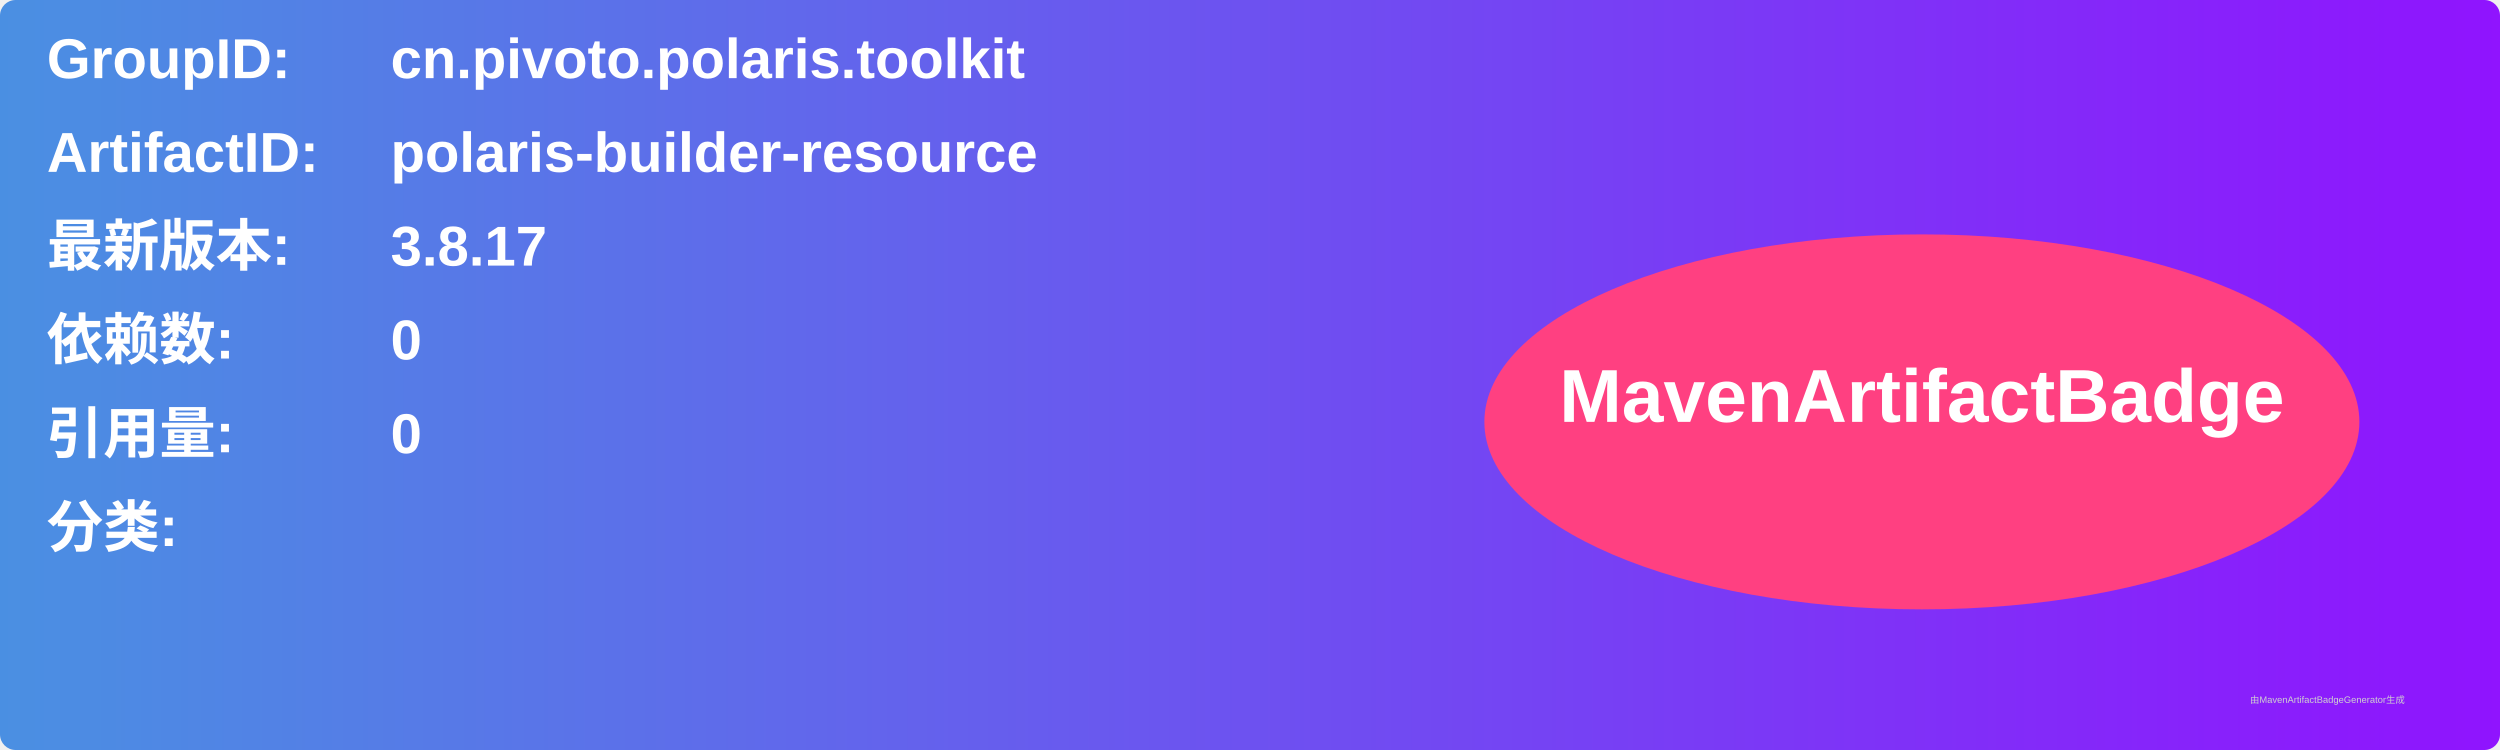
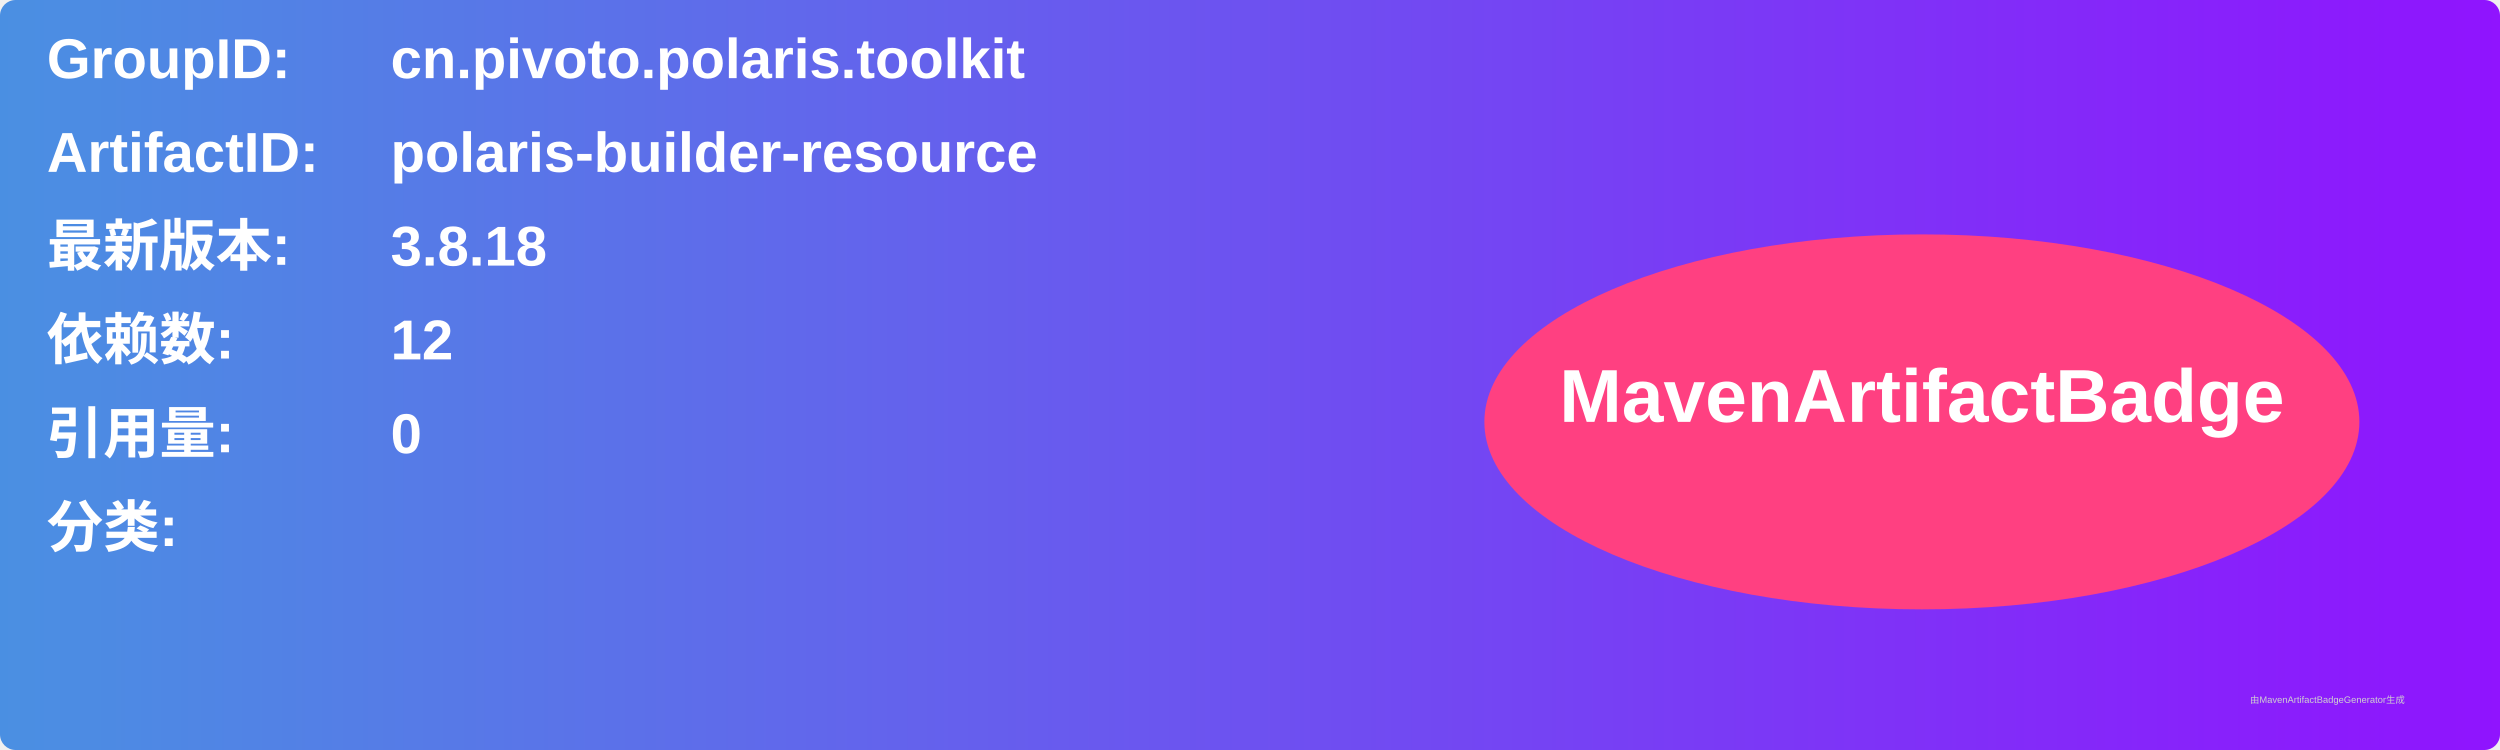
<svg xmlns="http://www.w3.org/2000/svg" width="800" height="240" viewBox="0 0 800 240">
  <linearGradient id="grad" x1="0%" y1="0%" x2="100%" y2="0%">
    <stop offset="0%" stop-color="#4a90e2" />
    <stop offset="100%" stop-color="#9013fe" />
  </linearGradient>
  <rect width="100%" height="100%" rx="5" ry="5" fill="url(#grad)" />
  <g transform="translate(15, 15)">
    <text x="0" y="10" font-family="Arial" font-size="18" fill="white" font-weight="bold" width="260">GroupID:</text>
    <text x="110" y="10" font-family="Arial" font-size="18" fill="white" font-weight="bold" width="460">cn.pivoto.polaris.toolkit</text>
    <text x="0" y="40" font-family="Arial" font-size="18" fill="white" font-weight="bold" width="260">ArtifactID:</text>
    <text x="110" y="40" font-family="Arial" font-size="18" fill="white" font-weight="bold" width="460">polaris-builder-resource</text>
    <text x="0" y="70" font-family="Arial" font-size="18" fill="white" font-weight="bold">最新版本:</text>
    <text x="110" y="70" font-family="Arial" font-size="18" fill="white" font-weight="bold">
-       <tspan font-weight="bold">3.8.17</tspan>
+       <tspan font-weight="bold">3.8.18</tspan>
    </text>
    <text x="0" y="100" font-family="Arial" font-size="18" fill="white" font-weight="bold">依赖数: </text>
    <text x="110" y="100" font-family="Arial" font-size="18" fill="white">
-       <tspan font-weight="bold">0</tspan>
+       <tspan font-weight="bold">12</tspan>
    </text>
    <text x="0" y="130" font-family="Arial" font-size="18" fill="white" font-weight="bold">引用量: </text>
    <text x="110" y="130" font-family="Arial" font-size="18" fill="white">
      <tspan font-weight="bold">0</tspan>
    </text>
    <text x="0" y="160" font-family="Arial" font-size="18" fill="white" font-weight="bold">分类:</text>
    <text x="10" y="190" font-family="Arial" font-size="10" fill="white">
      <tspan font-weight="bold" />
    </text>
    <ellipse cx="600" cy="120" rx="140" ry="60" fill="#ff4081" />
    <text x="600" y="120" text-anchor="middle" font-family="Arial" font-size="24" fill="white" font-weight="bold">MavenArtifactBadge</text>
  </g>
  <text x="720" y="225" font-family="Arial" font-size="3" fill="#d0d0d0">由MavenArtifactBadgeGenerator生成</text>
</svg>
